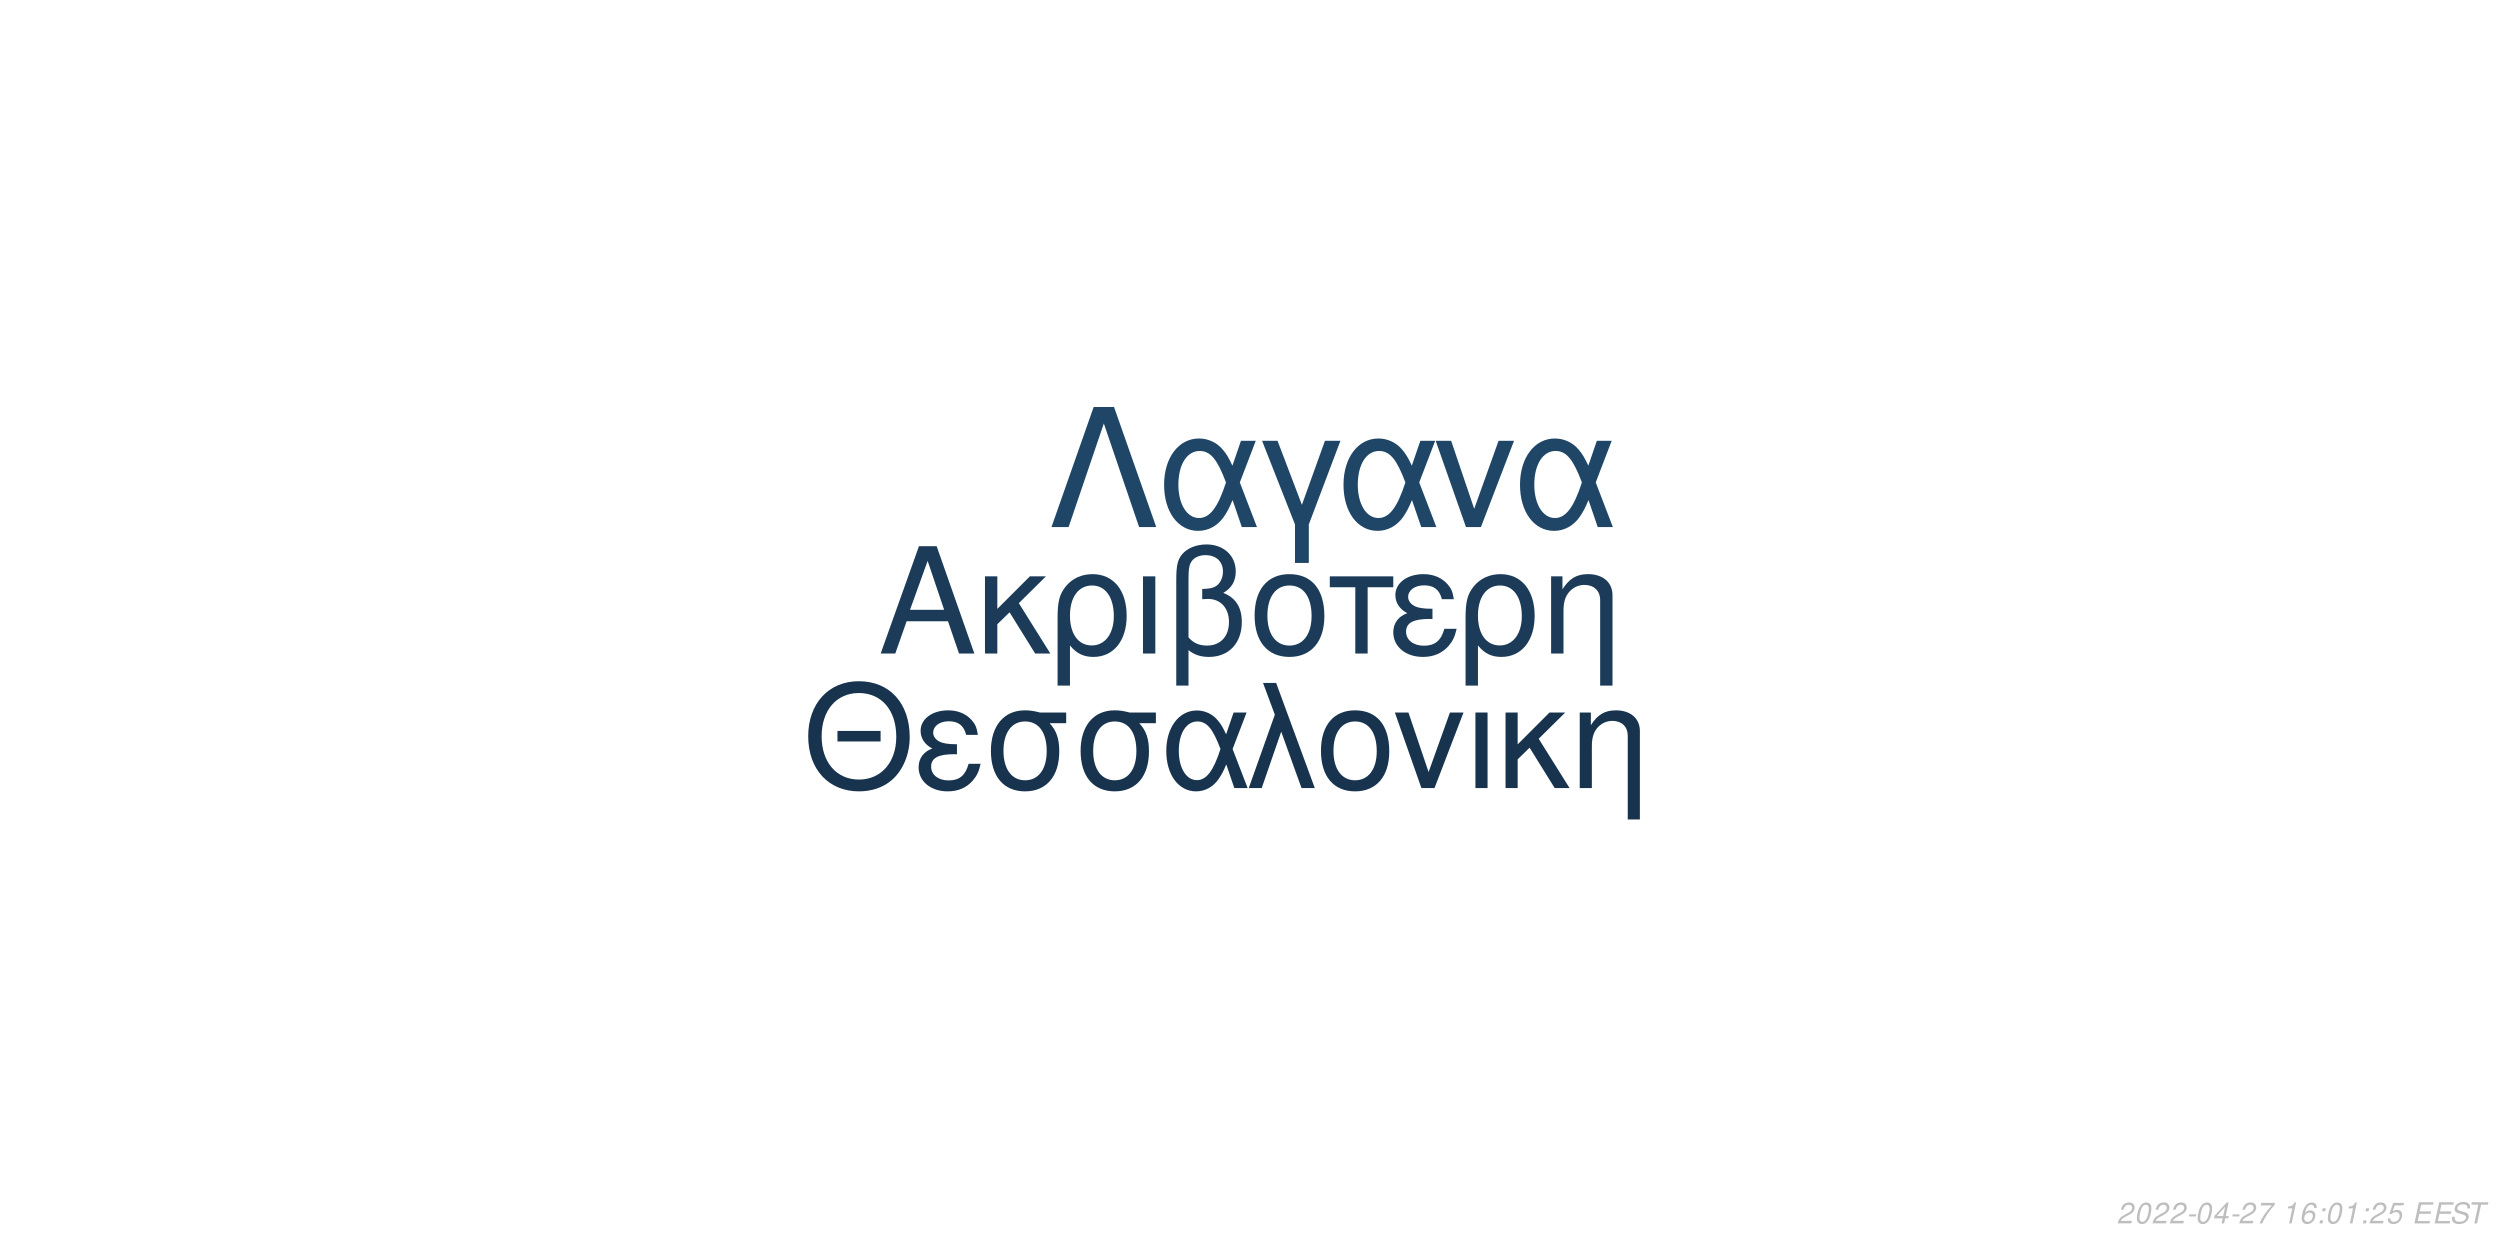
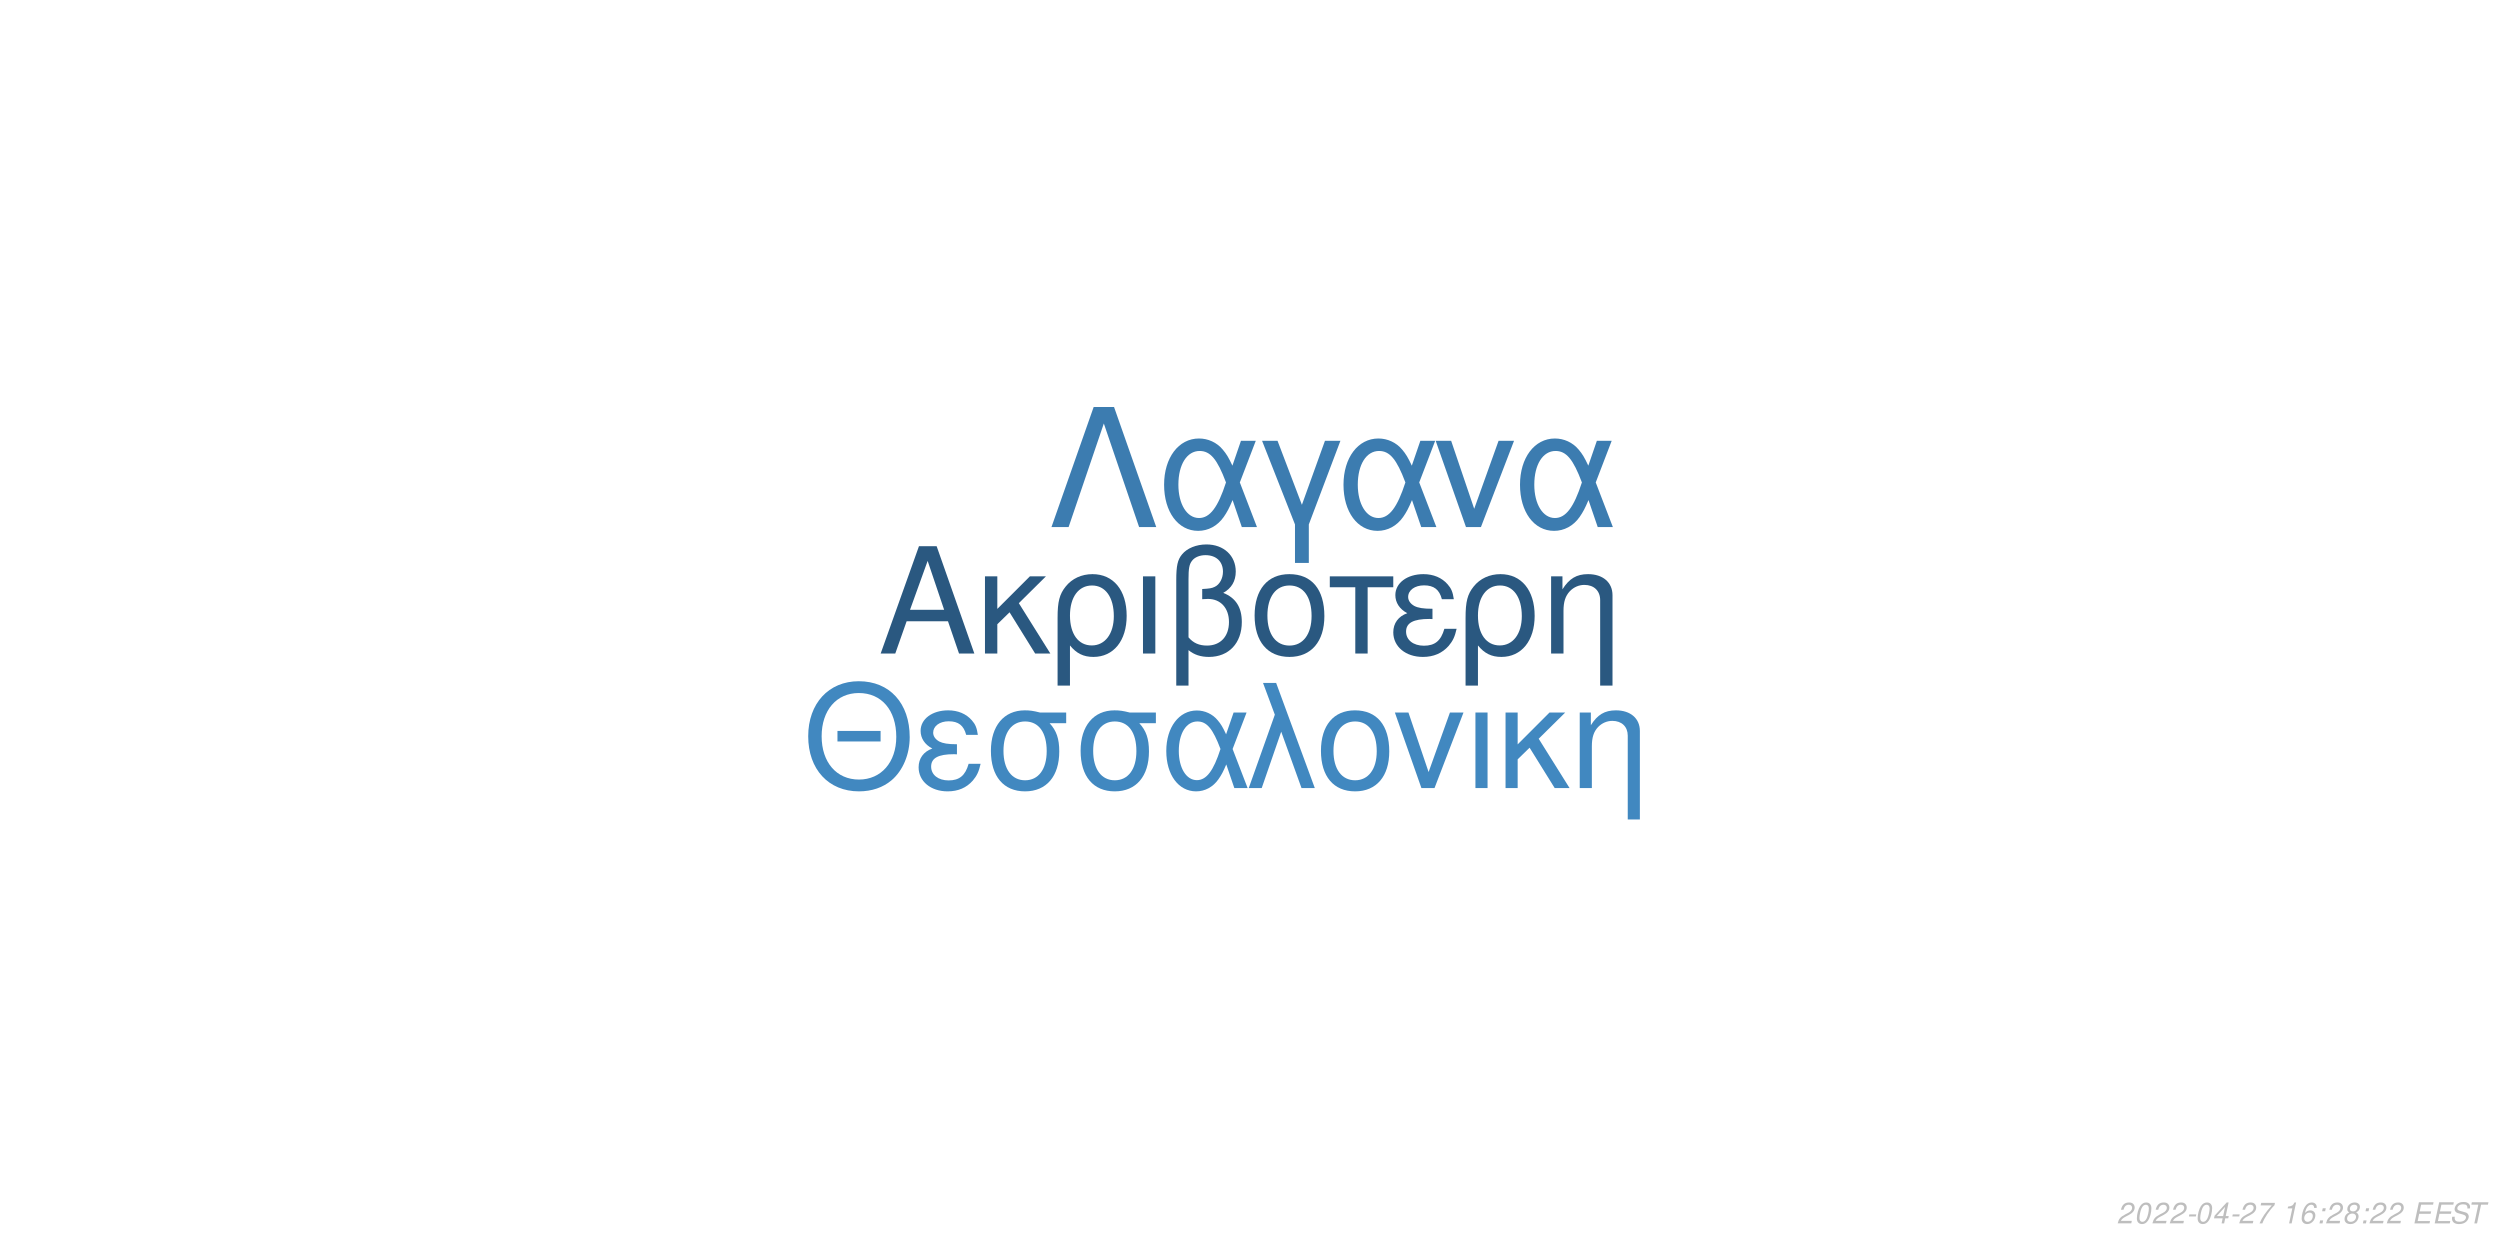
<svg xmlns="http://www.w3.org/2000/svg" xmlns:xlink="http://www.w3.org/1999/xlink" width="864pt" height="432pt" viewBox="0 0 864 432" version="1.1">
  <defs>
    <g>
      <symbol overflow="visible" id="glyph0-0">
        <path style="stroke:none;" d="" />
      </symbol>
      <symbol overflow="visible" id="glyph0-1">
        <path style="stroke:none;" d="M 24.125 -11.141 L 27.938 0 L 33.234 0 L 20.203 -37.094 L 14.094 -37.094 L 0.859 0 L 5.906 0 L 9.828 -11.141 Z M 22.797 -15.109 L 11 -15.109 L 17.094 -32.016 Z M 22.797 -15.109 " />
      </symbol>
      <symbol overflow="visible" id="glyph0-2">
        <path style="stroke:none;" d="M 7.172 -15.422 L 7.172 -26.672 L 2.906 -26.672 L 2.906 0 L 7.172 0 L 7.172 -10.125 L 11.406 -14.25 L 20.25 0 L 25.5 0 L 14.609 -17.406 L 23.969 -26.672 L 18.422 -26.672 Z M 7.172 -15.422 " />
      </symbol>
      <symbol overflow="visible" id="glyph0-3">
        <path style="stroke:none;" d="M 3 11.094 L 7.281 11.094 L 7.281 -2.797 C 9.516 -0.047 11.953 1.172 15.375 1.172 C 22.344 1.172 26.875 -4.422 26.875 -13.031 C 26.875 -21.891 22.297 -27.438 15.062 -27.438 C 11.297 -27.438 7.984 -25.906 5.797 -23.156 C 3.672 -20.516 3 -17.969 3 -12.359 Z M 14.906 -23.516 C 19.547 -23.516 22.438 -19.438 22.438 -12.922 C 22.438 -6.812 19.391 -2.797 14.812 -2.797 C 10.172 -2.797 7.281 -6.766 7.281 -13.125 C 7.281 -19.484 10.234 -23.516 14.906 -23.516 Z M 14.906 -23.516 " />
      </symbol>
      <symbol overflow="visible" id="glyph0-4">
        <path style="stroke:none;" d="M 3.516 0 L 7.781 0 L 7.781 -26.672 L 3.516 -26.672 Z M 3.516 0 " />
      </symbol>
      <symbol overflow="visible" id="glyph0-5">
        <path style="stroke:none;" d="M 4.016 11.094 L 8.25 11.094 L 8.25 -1.172 C 10.172 0.406 12.422 1.172 15.312 1.172 C 22.188 1.172 26.672 -3.609 26.672 -10.891 C 26.672 -15.984 24.578 -19.234 20.25 -20.969 C 23.109 -22.547 24.578 -25.031 24.578 -28.344 C 24.578 -33.844 20.406 -37.703 14.453 -37.703 C 10.938 -37.703 7.734 -36.391 6 -34.25 C 4.484 -32.422 4.016 -30.328 4.016 -25.391 Z M 8.25 -25.656 C 8.25 -29.359 8.5 -30.844 9.469 -32.062 C 10.375 -33.281 12.156 -34 14.094 -34 C 17.812 -34 20.156 -31.812 20.156 -28.297 C 20.156 -25.953 18.984 -23.812 17.297 -23.047 C 16.281 -22.547 15.469 -22.438 12.984 -22.297 L 12.984 -18.781 C 13.734 -18.828 14.344 -18.875 14.969 -18.875 C 19.344 -18.875 22.234 -15.719 22.234 -10.891 C 22.234 -5.906 19.281 -2.75 14.656 -2.75 C 11.953 -2.75 9.922 -3.609 8.25 -5.594 Z M 8.25 -25.656 " />
      </symbol>
      <symbol overflow="visible" id="glyph0-6">
        <path style="stroke:none;" d="M 14.094 -27.438 C 6.562 -27.438 2.094 -22.094 2.094 -13.125 C 2.094 -4.125 6.562 1.172 14.141 1.172 C 21.672 1.172 26.203 -4.172 26.203 -12.922 C 26.203 -22.188 21.828 -27.438 14.094 -27.438 Z M 14.141 -23.516 C 18.938 -23.516 21.781 -19.594 21.781 -12.984 C 21.781 -6.672 18.828 -2.75 14.141 -2.75 C 9.422 -2.75 6.516 -6.672 6.516 -13.125 C 6.516 -19.594 9.422 -23.516 14.141 -23.516 Z M 14.141 -23.516 " />
      </symbol>
      <symbol overflow="visible" id="glyph0-7">
        <path style="stroke:none;" d="M 7.891 0 L 12.156 0 L 12.156 -22.906 L 21.016 -22.906 L 21.016 -26.672 L -0.922 -26.672 L -0.922 -22.906 L 7.891 -22.906 Z M 7.891 0 " />
      </symbol>
      <symbol overflow="visible" id="glyph0-8">
        <path style="stroke:none;" d="M 14.562 -15.469 C 11.344 -15.469 9.562 -15.781 8.297 -16.438 C 6.922 -17.203 6.156 -18.328 6.156 -19.547 C 6.156 -21.891 8.453 -23.562 11.656 -23.562 C 15.062 -23.562 16.953 -22.094 17.812 -18.781 L 21.938 -18.781 C 21.578 -21.266 21.062 -22.5 19.797 -23.922 C 17.812 -26.203 14.906 -27.438 11.453 -27.438 C 5.797 -27.438 1.734 -24.375 1.734 -20.203 C 1.734 -17.609 3.156 -15.375 5.859 -13.938 C 2.797 -12.875 1.016 -10.484 1.016 -7.328 C 1.016 -2.391 5.297 1.172 11.25 1.172 C 14.969 1.172 17.906 -0.109 20.156 -2.641 C 21.578 -4.328 22.297 -5.797 22.906 -8.547 L 18.672 -8.547 C 17.5 -4.422 15.422 -2.703 11.609 -2.703 C 7.938 -2.703 5.438 -4.688 5.438 -7.578 C 5.438 -10.578 7.938 -11.953 13.484 -11.953 C 13.641 -11.953 14.094 -11.953 14.562 -11.906 Z M 14.562 -15.469 " />
      </symbol>
      <symbol overflow="visible" id="glyph0-9">
        <path style="stroke:none;" d="M 3.562 -26.672 L 3.562 0 L 7.844 0 L 7.844 -14.703 C 7.844 -17.906 8.5 -19.891 10.031 -21.531 C 11.406 -22.953 13.188 -23.719 15.062 -23.719 C 18.375 -23.719 20.516 -21.672 20.516 -18.469 L 20.516 11.094 L 24.781 11.094 L 24.781 -20.156 C 24.781 -24.578 21.469 -27.438 16.328 -27.438 C 12.359 -27.438 9.828 -25.906 7.484 -22.188 L 7.484 -26.672 Z M 3.562 -26.672 " />
      </symbol>
      <symbol overflow="visible" id="glyph1-0">
        <path style="stroke:none;" d="" />
      </symbol>
      <symbol overflow="visible" id="glyph1-1">
        <path style="stroke:none;" d="M 26.859 -19.734 L 11.953 -19.734 L 11.953 -16.094 L 26.859 -16.094 Z M 19.328 -36.922 C 8.922 -36.922 1.844 -29.25 1.844 -17.891 C 1.844 -6.484 8.875 1.141 19.391 1.141 C 23.812 1.141 27.703 -0.203 30.641 -2.688 C 34.578 -6.031 36.922 -11.656 36.922 -17.594 C 36.922 -29.297 30 -36.922 19.328 -36.922 Z M 19.328 -32.844 C 27.203 -32.844 32.281 -26.906 32.281 -17.688 C 32.281 -8.922 27.062 -2.938 19.391 -2.938 C 11.609 -2.938 6.484 -8.922 6.484 -17.891 C 6.484 -26.859 11.609 -32.844 19.328 -32.844 Z M 19.328 -32.844 " />
      </symbol>
      <symbol overflow="visible" id="glyph1-2">
        <path style="stroke:none;" d="M 14.25 -15.141 C 11.109 -15.141 9.375 -15.453 8.125 -16.094 C 6.781 -16.844 6.031 -17.938 6.031 -19.141 C 6.031 -21.422 8.266 -23.078 11.406 -23.078 C 14.75 -23.078 16.594 -21.625 17.438 -18.391 L 21.469 -18.391 C 21.125 -20.828 20.625 -22.031 19.391 -23.422 C 17.438 -25.656 14.594 -26.859 11.219 -26.859 C 5.688 -26.859 1.688 -23.875 1.688 -19.781 C 1.688 -17.234 3.094 -15.047 5.734 -13.656 C 2.734 -12.609 1 -10.266 1 -7.172 C 1 -2.344 5.188 1.141 11.016 1.141 C 14.656 1.141 17.547 -0.094 19.734 -2.594 C 21.125 -4.234 21.828 -5.688 22.422 -8.375 L 18.281 -8.375 C 17.141 -4.328 15.094 -2.641 11.359 -2.641 C 7.766 -2.641 5.328 -4.578 5.328 -7.422 C 5.328 -10.359 7.766 -11.703 13.203 -11.703 C 13.359 -11.703 13.797 -11.703 14.25 -11.656 Z M 14.25 -15.141 " />
      </symbol>
      <symbol overflow="visible" id="glyph1-3">
        <path style="stroke:none;" d="M 29 -26.109 L 19.938 -26.109 C 17.594 -26.703 16.438 -26.859 14.703 -26.859 C 7.469 -26.859 2.984 -21.469 2.984 -12.859 C 2.984 -4.031 7.375 1.141 14.797 1.141 C 22.172 1.141 26.609 -4.078 26.609 -12.656 C 26.609 -17.047 25.656 -19.828 23.266 -22.422 L 29 -22.422 Z M 14.797 -23.016 C 19.531 -23.016 22.266 -19.234 22.266 -12.75 C 22.266 -6.531 19.438 -2.688 14.797 -2.688 C 10.172 -2.688 7.328 -6.531 7.328 -12.859 C 7.328 -19.188 10.172 -23.016 14.797 -23.016 Z M 14.797 -23.016 " />
      </symbol>
      <symbol overflow="visible" id="glyph1-4">
        <path style="stroke:none;" d="M 29.344 -26.109 L 24.859 -26.109 L 22.266 -18.578 C 21.125 -21.031 20.484 -22.125 19.328 -23.469 C 17.547 -25.609 14.906 -26.812 12.156 -26.812 C 5.984 -26.812 1.594 -20.984 1.594 -12.812 C 1.594 -4.578 5.828 1.141 11.906 1.141 C 14.953 1.141 17.734 -0.344 19.625 -3.047 C 20.672 -4.531 21.281 -5.688 22.328 -8.172 L 25.109 0 L 29.703 0 L 24.516 -13.5 Z M 20.328 -13.5 C 17.891 -5.922 15.453 -2.734 12.156 -2.734 C 8.516 -2.734 5.922 -6.922 5.922 -12.812 C 5.922 -18.938 8.516 -23.016 12.359 -23.016 C 15.594 -23.016 17.688 -20.531 20.328 -13.5 Z M 20.328 -13.5 " />
      </symbol>
      <symbol overflow="visible" id="glyph1-5">
        <path style="stroke:none;" d="M 1.094 0 L 5.578 0 L 12.312 -19.484 L 19.328 0 L 23.922 0 L 10.562 -36.328 L 6.031 -36.328 L 10.109 -25.359 Z M 1.094 0 " />
      </symbol>
      <symbol overflow="visible" id="glyph1-6">
        <path style="stroke:none;" d="M 13.797 -26.859 C 6.422 -26.859 2.047 -21.625 2.047 -12.859 C 2.047 -4.031 6.422 1.141 13.859 1.141 C 21.234 1.141 25.656 -4.078 25.656 -12.656 C 25.656 -21.719 21.375 -26.859 13.797 -26.859 Z M 13.859 -23.016 C 18.531 -23.016 21.328 -19.188 21.328 -12.703 C 21.328 -6.531 18.438 -2.688 13.859 -2.688 C 9.219 -2.688 6.375 -6.531 6.375 -12.859 C 6.375 -19.188 9.219 -23.016 13.859 -23.016 Z M 13.859 -23.016 " />
      </symbol>
      <symbol overflow="visible" id="glyph1-7">
        <path style="stroke:none;" d="M 14.297 0 L 24.312 -26.109 L 19.625 -26.109 L 12.25 -5.531 L 5.281 -26.109 L 0.594 -26.109 L 9.766 0 Z M 14.297 0 " />
      </symbol>
      <symbol overflow="visible" id="glyph1-8">
        <path style="stroke:none;" d="M 3.438 0 L 7.625 0 L 7.625 -26.109 L 3.438 -26.109 Z M 3.438 0 " />
      </symbol>
      <symbol overflow="visible" id="glyph1-9">
        <path style="stroke:none;" d="M 7.031 -15.094 L 7.031 -26.109 L 2.844 -26.109 L 2.844 0 L 7.031 0 L 7.031 -9.922 L 11.156 -13.953 L 19.828 0 L 24.969 0 L 14.297 -17.047 L 23.469 -26.109 L 18.031 -26.109 Z M 7.031 -15.094 " />
      </symbol>
      <symbol overflow="visible" id="glyph1-10">
        <path style="stroke:none;" d="M 3.484 -26.109 L 3.484 0 L 7.672 0 L 7.672 -14.406 C 7.672 -17.547 8.328 -19.484 9.812 -21.078 C 11.156 -22.469 12.906 -23.219 14.75 -23.219 C 17.984 -23.219 20.078 -21.234 20.078 -18.094 L 20.078 10.859 L 24.266 10.859 L 24.266 -19.734 C 24.266 -24.062 21.031 -26.859 16 -26.859 C 12.109 -26.859 9.609 -25.359 7.328 -21.719 L 7.328 -26.109 Z M 3.484 -26.109 " />
      </symbol>
      <symbol overflow="visible" id="glyph2-0">
        <path style="stroke:none;" d="" />
      </symbol>
      <symbol overflow="visible" id="glyph2-1">
        <path style="stroke:none;" d="M 22.531 -41.484 L 15.484 -41.484 L 0.906 0 L 6.828 0 L 19 -35.797 L 31.188 0 L 37.109 0 Z M 22.531 -41.484 " />
      </symbol>
      <symbol overflow="visible" id="glyph2-2">
        <path style="stroke:none;" d="M 33.516 -29.812 L 28.391 -29.812 L 25.438 -21.219 C 24.125 -24.016 23.391 -25.266 22.078 -26.797 C 20.031 -29.25 17.016 -30.609 13.891 -30.609 C 6.828 -30.609 1.828 -23.953 1.828 -14.625 C 1.828 -5.234 6.656 1.312 13.594 1.312 C 17.078 1.312 20.266 -0.391 22.422 -3.469 C 23.609 -5.172 24.297 -6.484 25.5 -9.328 L 28.688 0 L 33.922 0 L 28 -15.422 Z M 23.219 -15.422 C 20.422 -6.766 17.641 -3.125 13.891 -3.125 C 9.734 -3.125 6.766 -7.906 6.766 -14.625 C 6.766 -21.625 9.734 -26.297 14.109 -26.297 C 17.812 -26.297 20.203 -23.453 23.219 -15.422 Z M 23.219 -15.422 " />
      </symbol>
      <symbol overflow="visible" id="glyph2-3">
        <path style="stroke:none;" d="M 12.062 12.406 L 16.844 12.406 L 16.844 -0.906 L 27.766 -29.812 L 22.422 -29.812 L 14.453 -7.688 L 6.031 -29.812 L 0.688 -29.812 L 12.062 -0.906 Z M 12.062 12.406 " />
      </symbol>
      <symbol overflow="visible" id="glyph2-4">
        <path style="stroke:none;" d="M 16.328 0 L 27.766 -29.812 L 22.422 -29.812 L 14 -6.312 L 6.031 -29.812 L 0.688 -29.812 L 11.156 0 Z M 16.328 0 " />
      </symbol>
      <symbol overflow="visible" id="glyph3-0">
        <path style="stroke:none;" d="" />
      </symbol>
      <symbol overflow="visible" id="glyph3-1">
        <path style="stroke:none;" d="M 5.234 -0.875 L 1.469 -0.875 C 1.641 -1.375 2.203 -1.891 3.109 -2.344 L 4.234 -2.938 C 5.562 -3.625 6.219 -4.469 6.219 -5.484 C 6.219 -5.938 6.062 -6.359 5.797 -6.656 C 5.469 -7.047 4.984 -7.234 4.312 -7.234 C 2.766 -7.234 1.891 -6.453 1.484 -4.734 L 2.375 -4.734 C 2.484 -5.188 2.609 -5.484 2.797 -5.75 C 3.094 -6.203 3.609 -6.453 4.188 -6.453 C 4.891 -6.453 5.344 -6.031 5.344 -5.375 C 5.344 -4.703 4.859 -4.094 4.016 -3.656 L 2.984 -3.125 C 1.234 -2.188 0.797 -1.656 0.344 -0.016 L 5.047 -0.016 Z M 5.234 -0.875 " />
      </symbol>
      <symbol overflow="visible" id="glyph3-2">
        <path style="stroke:none;" d="M 4.203 -7.234 C 3.375 -7.234 2.688 -6.812 2.125 -5.984 C 1.484 -5.047 0.984 -3.188 0.984 -1.734 C 0.984 -1.109 1.172 -0.562 1.484 -0.266 C 1.797 0.047 2.281 0.234 2.766 0.234 C 3.625 0.234 4.281 -0.156 4.859 -1.016 C 5.516 -1.953 6 -3.797 6 -5.266 C 6 -6.5 5.328 -7.234 4.203 -7.234 Z M 4.094 -6.453 C 4.734 -6.453 5.125 -5.984 5.125 -5.156 C 5.125 -4.203 4.781 -2.625 4.406 -1.812 C 3.984 -0.938 3.516 -0.547 2.875 -0.547 C 2.25 -0.547 1.875 -1.031 1.875 -1.828 C 1.875 -2.797 2.203 -4.344 2.594 -5.203 C 2.984 -6.047 3.453 -6.453 4.094 -6.453 Z M 4.094 -6.453 " />
      </symbol>
      <symbol overflow="visible" id="glyph3-3">
        <path style="stroke:none;" d="M 3.516 -3.125 L 1.125 -3.125 L 0.969 -2.406 L 3.359 -2.406 Z M 3.516 -3.125 " />
      </symbol>
      <symbol overflow="visible" id="glyph3-4">
        <path style="stroke:none;" d="M 3.625 -1.75 L 3.266 0 L 4.141 0 L 4.516 -1.75 L 5.562 -1.75 L 5.734 -2.531 L 4.688 -2.531 L 5.688 -7.234 L 5.016 -7.234 L 0.844 -2.672 L 0.641 -1.75 Z M 3.797 -2.531 L 1.594 -2.531 L 4.469 -5.703 Z M 3.797 -2.531 " />
      </symbol>
      <symbol overflow="visible" id="glyph3-5">
        <path style="stroke:none;" d="M 6.703 -7.094 L 1.953 -7.094 L 1.766 -6.219 L 5.594 -6.219 C 3.344 -3.688 2.266 -2.109 1.375 0 L 2.344 0 C 3.031 -1.906 4.828 -4.594 6.547 -6.281 Z M 6.703 -7.094 " />
      </symbol>
      <symbol overflow="visible" id="glyph3-6">
        <path style="stroke:none;" d="" />
      </symbol>
      <symbol overflow="visible" id="glyph3-7">
        <path style="stroke:none;" d="M 3.703 -5.188 L 2.594 0 L 3.469 0 L 5.016 -7.234 L 4.438 -7.234 C 3.906 -6.156 3.688 -6.016 2.234 -5.812 L 2.109 -5.188 Z M 3.703 -5.188 " />
      </symbol>
      <symbol overflow="visible" id="glyph3-8">
        <path style="stroke:none;" d="M 6.125 -5.344 L 6.141 -5.625 C 6.141 -6.609 5.453 -7.234 4.391 -7.234 C 3.438 -7.234 2.641 -6.719 2.016 -5.703 C 1.422 -4.781 0.938 -2.953 0.938 -1.688 C 0.938 -0.516 1.688 0.234 2.859 0.234 C 3.703 0.234 4.438 -0.156 5 -0.875 C 5.406 -1.422 5.672 -2.156 5.672 -2.766 C 5.672 -3.812 4.969 -4.5 3.906 -4.5 C 3.234 -4.5 2.672 -4.234 2.094 -3.625 C 2.406 -5.375 3.234 -6.453 4.25 -6.453 C 4.703 -6.453 5.062 -6.234 5.172 -5.844 C 5.203 -5.719 5.234 -5.578 5.25 -5.344 Z M 3.656 -3.734 C 4.344 -3.734 4.797 -3.281 4.797 -2.625 C 4.797 -1.469 3.984 -0.547 2.984 -0.547 C 2.297 -0.547 1.812 -1.047 1.812 -1.766 C 1.812 -2.859 2.625 -3.734 3.656 -3.734 Z M 3.656 -3.734 " />
      </symbol>
      <symbol overflow="visible" id="glyph3-9">
        <path style="stroke:none;" d="M 2.359 -1.031 L 1.312 -1.031 L 1.094 0 L 2.141 0 Z M 3.266 -5.234 L 2.219 -5.234 L 2 -4.203 L 3.047 -4.203 Z M 3.266 -5.234 " />
      </symbol>
      <symbol overflow="visible" id="glyph3-10">
-         <path style="stroke:none;" d="M 6.297 -7.094 L 2.594 -7.094 L 1.234 -3.234 L 2.047 -3.234 C 2.656 -3.766 2.938 -3.906 3.531 -3.906 C 4.328 -3.906 4.797 -3.453 4.797 -2.688 C 4.797 -1.438 3.969 -0.547 2.828 -0.547 C 2.031 -0.547 1.609 -0.938 1.578 -1.734 L 0.703 -1.734 L 0.703 -1.516 C 0.703 -0.938 0.844 -0.547 1.188 -0.266 C 1.562 0.062 2.078 0.234 2.703 0.234 C 3.656 0.234 4.391 -0.156 4.984 -0.922 C 5.422 -1.5 5.672 -2.234 5.672 -2.953 C 5.672 -4 4.938 -4.672 3.812 -4.672 C 3.328 -4.672 2.906 -4.547 2.406 -4.234 L 3.109 -6.219 L 6.109 -6.219 Z M 6.297 -7.094 " />
+         <path style="stroke:none;" d="M 4.766 -3.797 C 5.078 -3.969 5.234 -4.078 5.438 -4.234 C 5.812 -4.594 6.062 -5.172 6.062 -5.734 C 6.062 -6.625 5.344 -7.234 4.266 -7.234 C 2.812 -7.234 1.703 -6.219 1.703 -4.875 C 1.703 -4.406 1.875 -4.125 2.359 -3.812 C 1.297 -3.312 0.75 -2.516 0.75 -1.469 C 0.75 -0.438 1.547 0.234 2.812 0.234 C 3.656 0.234 4.359 -0.094 4.938 -0.734 C 5.359 -1.234 5.609 -1.859 5.609 -2.438 C 5.609 -3.047 5.312 -3.516 4.766 -3.797 Z M 4.109 -6.453 C 4.797 -6.453 5.188 -6.125 5.188 -5.578 C 5.188 -5.266 5.062 -4.922 4.859 -4.672 C 4.562 -4.312 4.188 -4.156 3.656 -4.156 C 2.984 -4.156 2.594 -4.453 2.594 -4.984 C 2.594 -5.859 3.203 -6.453 4.109 -6.453 Z M 3.453 -3.406 C 4.234 -3.406 4.734 -2.984 4.734 -2.312 C 4.734 -1.312 3.922 -0.547 2.875 -0.547 C 2.125 -0.547 1.625 -0.969 1.625 -1.625 C 1.625 -2.609 2.438 -3.406 3.453 -3.406 Z M 3.453 -3.406 " />
      </symbol>
      <symbol overflow="visible" id="glyph3-11">
        <path style="stroke:none;" d="M 2.547 -3.312 L 6.5 -3.312 L 6.688 -4.141 L 2.719 -4.141 L 3.219 -6.469 L 7.344 -6.469 L 7.516 -7.297 L 2.453 -7.297 L 0.906 0 L 6.125 0 L 6.297 -0.812 L 2.016 -0.812 Z M 2.547 -3.312 " />
      </symbol>
      <symbol overflow="visible" id="glyph3-12">
        <path style="stroke:none;" d="M 7.062 -5.156 C 7.125 -5.438 7.141 -5.562 7.141 -5.703 C 7.141 -6.156 6.938 -6.594 6.594 -6.891 C 6.188 -7.25 5.656 -7.406 4.875 -7.406 C 3.844 -7.406 3.047 -7.125 2.5 -6.562 C 2.094 -6.141 1.781 -5.438 1.781 -4.922 C 1.781 -4.297 2.219 -3.766 2.891 -3.562 L 4.594 -3.094 C 5.406 -2.859 5.734 -2.578 5.734 -2.094 C 5.734 -1.781 5.547 -1.406 5.266 -1.141 C 4.844 -0.766 4.266 -0.578 3.453 -0.578 C 2.328 -0.578 1.812 -0.984 1.812 -1.906 C 1.812 -2.047 1.812 -2.125 1.844 -2.312 L 0.984 -2.312 C 0.906 -2.062 0.891 -1.906 0.891 -1.688 C 0.891 -0.484 1.797 0.234 3.297 0.234 C 4.359 0.234 5.234 -0.062 5.812 -0.609 C 6.344 -1.078 6.688 -1.797 6.688 -2.375 C 6.688 -2.641 6.609 -2.906 6.453 -3.156 C 6.234 -3.5 5.938 -3.703 5.469 -3.828 L 3.75 -4.312 C 2.984 -4.547 2.734 -4.734 2.734 -5.188 C 2.734 -5.547 2.875 -5.844 3.188 -6.109 C 3.547 -6.438 4.031 -6.594 4.703 -6.594 C 5.266 -6.594 5.688 -6.484 5.906 -6.297 C 6.094 -6.125 6.219 -5.797 6.219 -5.516 C 6.219 -5.422 6.203 -5.344 6.188 -5.156 Z M 7.062 -5.156 " />
      </symbol>
      <symbol overflow="visible" id="glyph3-13">
        <path style="stroke:none;" d="M 4.938 -6.469 L 7.312 -6.469 L 7.484 -7.297 L 1.75 -7.297 L 1.578 -6.469 L 3.984 -6.469 L 2.609 0 L 3.547 0 Z M 4.938 -6.469 " />
      </symbol>
    </g>
  </defs>
  <g id="surface1">
    <rect x="0" y="0" width="864" height="432" style="fill:rgb(100%,100%,100%);fill-opacity:1;stroke:none;" />
-     <g style="fill:rgb(10.588%,23.137%,34.902%);fill-opacity:1;">
+     <g style="fill:rgb(16.471%,34.51%,50.196%);fill-opacity:1;">
      <use xlink:href="#glyph0-1" x="303.5" y="225.861" />
      <use xlink:href="#glyph0-2" x="337.5" y="225.861" />
      <use xlink:href="#glyph0-3" x="362.5" y="225.861" />
      <use xlink:href="#glyph0-4" x="391.5" y="225.861" />
      <use xlink:href="#glyph0-5" x="402.5" y="225.861" />
      <use xlink:href="#glyph0-6" x="431.5" y="225.861" />
      <use xlink:href="#glyph0-7" x="460.5" y="225.861" />
      <use xlink:href="#glyph0-8" x="480.5" y="225.861" />
      <use xlink:href="#glyph0-3" x="503.5" y="225.861" />
      <use xlink:href="#glyph0-9" x="532.5" y="225.861" />
    </g>
-     <g style="fill:rgb(9.02%,20%,30.588%);fill-opacity:1;">
+     <g style="fill:rgb(25.49%,53.333%,75.294%);fill-opacity:1;">
      <use xlink:href="#glyph1-1" x="277.473" y="272.354" />
      <use xlink:href="#glyph1-2" x="316.473" y="272.354" />
      <use xlink:href="#glyph1-3" x="339.473" y="272.354" />
      <use xlink:href="#glyph1-3" x="370.473" y="272.354" />
      <use xlink:href="#glyph1-4" x="401.473" y="272.354" />
      <use xlink:href="#glyph1-5" x="430.473" y="272.354" />
      <use xlink:href="#glyph1-6" x="454.473" y="272.354" />
      <use xlink:href="#glyph1-7" x="481.473" y="272.354" />
      <use xlink:href="#glyph1-8" x="506.473" y="272.354" />
      <use xlink:href="#glyph1-9" x="517.473" y="272.354" />
      <use xlink:href="#glyph1-10" x="542.473" y="272.354" />
    </g>
-     <g style="fill:rgb(12.549%,27.451%,40.392%);fill-opacity:1;">
+     <g style="fill:rgb(23.529%,48.627%,69.02%);fill-opacity:1;">
      <use xlink:href="#glyph2-1" x="362.484" y="182.152" />
      <use xlink:href="#glyph2-2" x="400.484" y="182.152" />
      <use xlink:href="#glyph2-3" x="435.484" y="182.152" />
      <use xlink:href="#glyph2-2" x="462.484" y="182.152" />
      <use xlink:href="#glyph2-4" x="495.484" y="182.152" />
      <use xlink:href="#glyph2-2" x="523.484" y="182.152" />
    </g>
    <g style="fill:rgb(74.51%,74.51%,74.51%);fill-opacity:1;">
      <use xlink:href="#glyph3-1" x="731.52" y="422.81" />
      <use xlink:href="#glyph3-2" x="737.52" y="422.81" />
      <use xlink:href="#glyph3-1" x="743.52" y="422.81" />
      <use xlink:href="#glyph3-1" x="749.52" y="422.81" />
      <use xlink:href="#glyph3-3" x="755.52" y="422.81" />
      <use xlink:href="#glyph3-2" x="758.52" y="422.81" />
      <use xlink:href="#glyph3-4" x="764.52" y="422.81" />
      <use xlink:href="#glyph3-3" x="770.52" y="422.81" />
      <use xlink:href="#glyph3-1" x="773.52" y="422.81" />
      <use xlink:href="#glyph3-5" x="779.52" y="422.81" />
      <use xlink:href="#glyph3-6" x="785.52" y="422.81" />
      <use xlink:href="#glyph3-7" x="788.52" y="422.81" />
      <use xlink:href="#glyph3-8" x="794.52" y="422.81" />
      <use xlink:href="#glyph3-9" x="800.52" y="422.81" />
-       <use xlink:href="#glyph3-2" x="803.52" y="422.81" />
-       <use xlink:href="#glyph3-7" x="809.52" y="422.81" />
+       <use xlink:href="#glyph3-1" x="803.52" y="422.81" />
+       <use xlink:href="#glyph3-10" x="809.52" y="422.81" />
      <use xlink:href="#glyph3-9" x="815.52" y="422.81" />
      <use xlink:href="#glyph3-1" x="818.52" y="422.81" />
-       <use xlink:href="#glyph3-10" x="824.52" y="422.81" />
+       <use xlink:href="#glyph3-1" x="824.52" y="422.81" />
      <use xlink:href="#glyph3-6" x="830.52" y="422.81" />
      <use xlink:href="#glyph3-11" x="833.52" y="422.81" />
      <use xlink:href="#glyph3-11" x="840.52" y="422.81" />
      <use xlink:href="#glyph3-12" x="846.52" y="422.81" />
      <use xlink:href="#glyph3-13" x="852.52" y="422.81" />
    </g>
  </g>
</svg>
